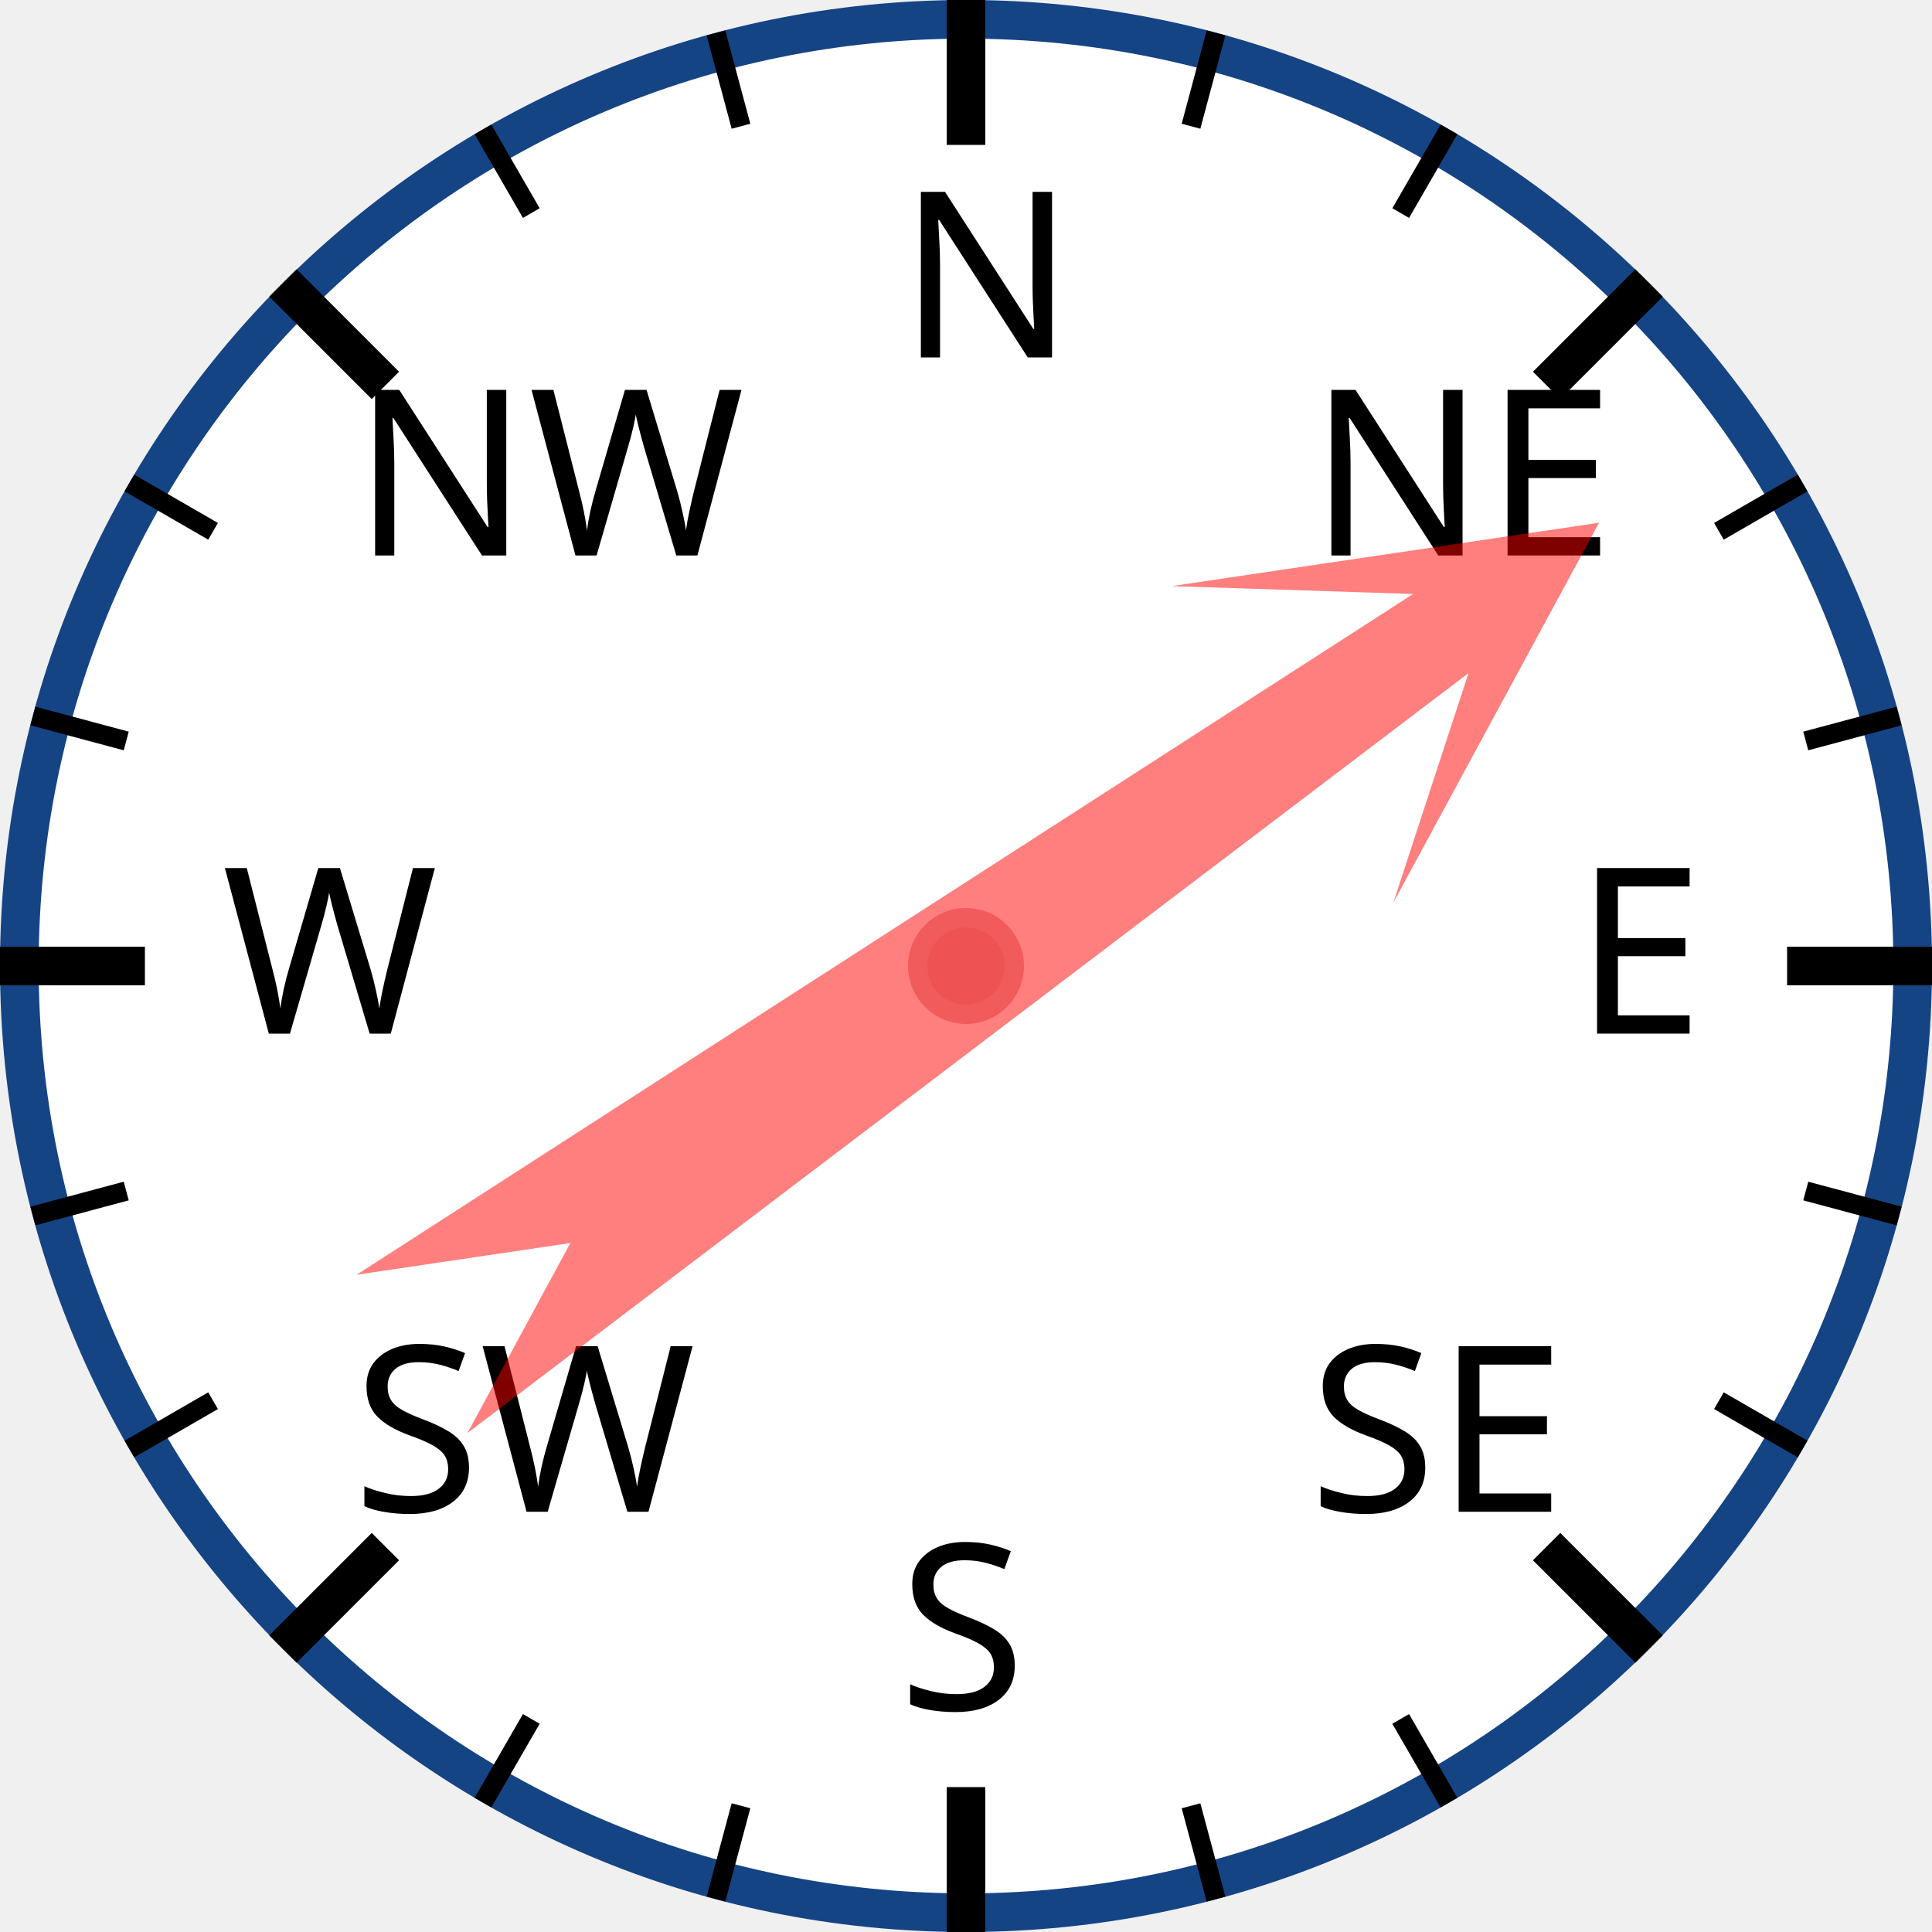
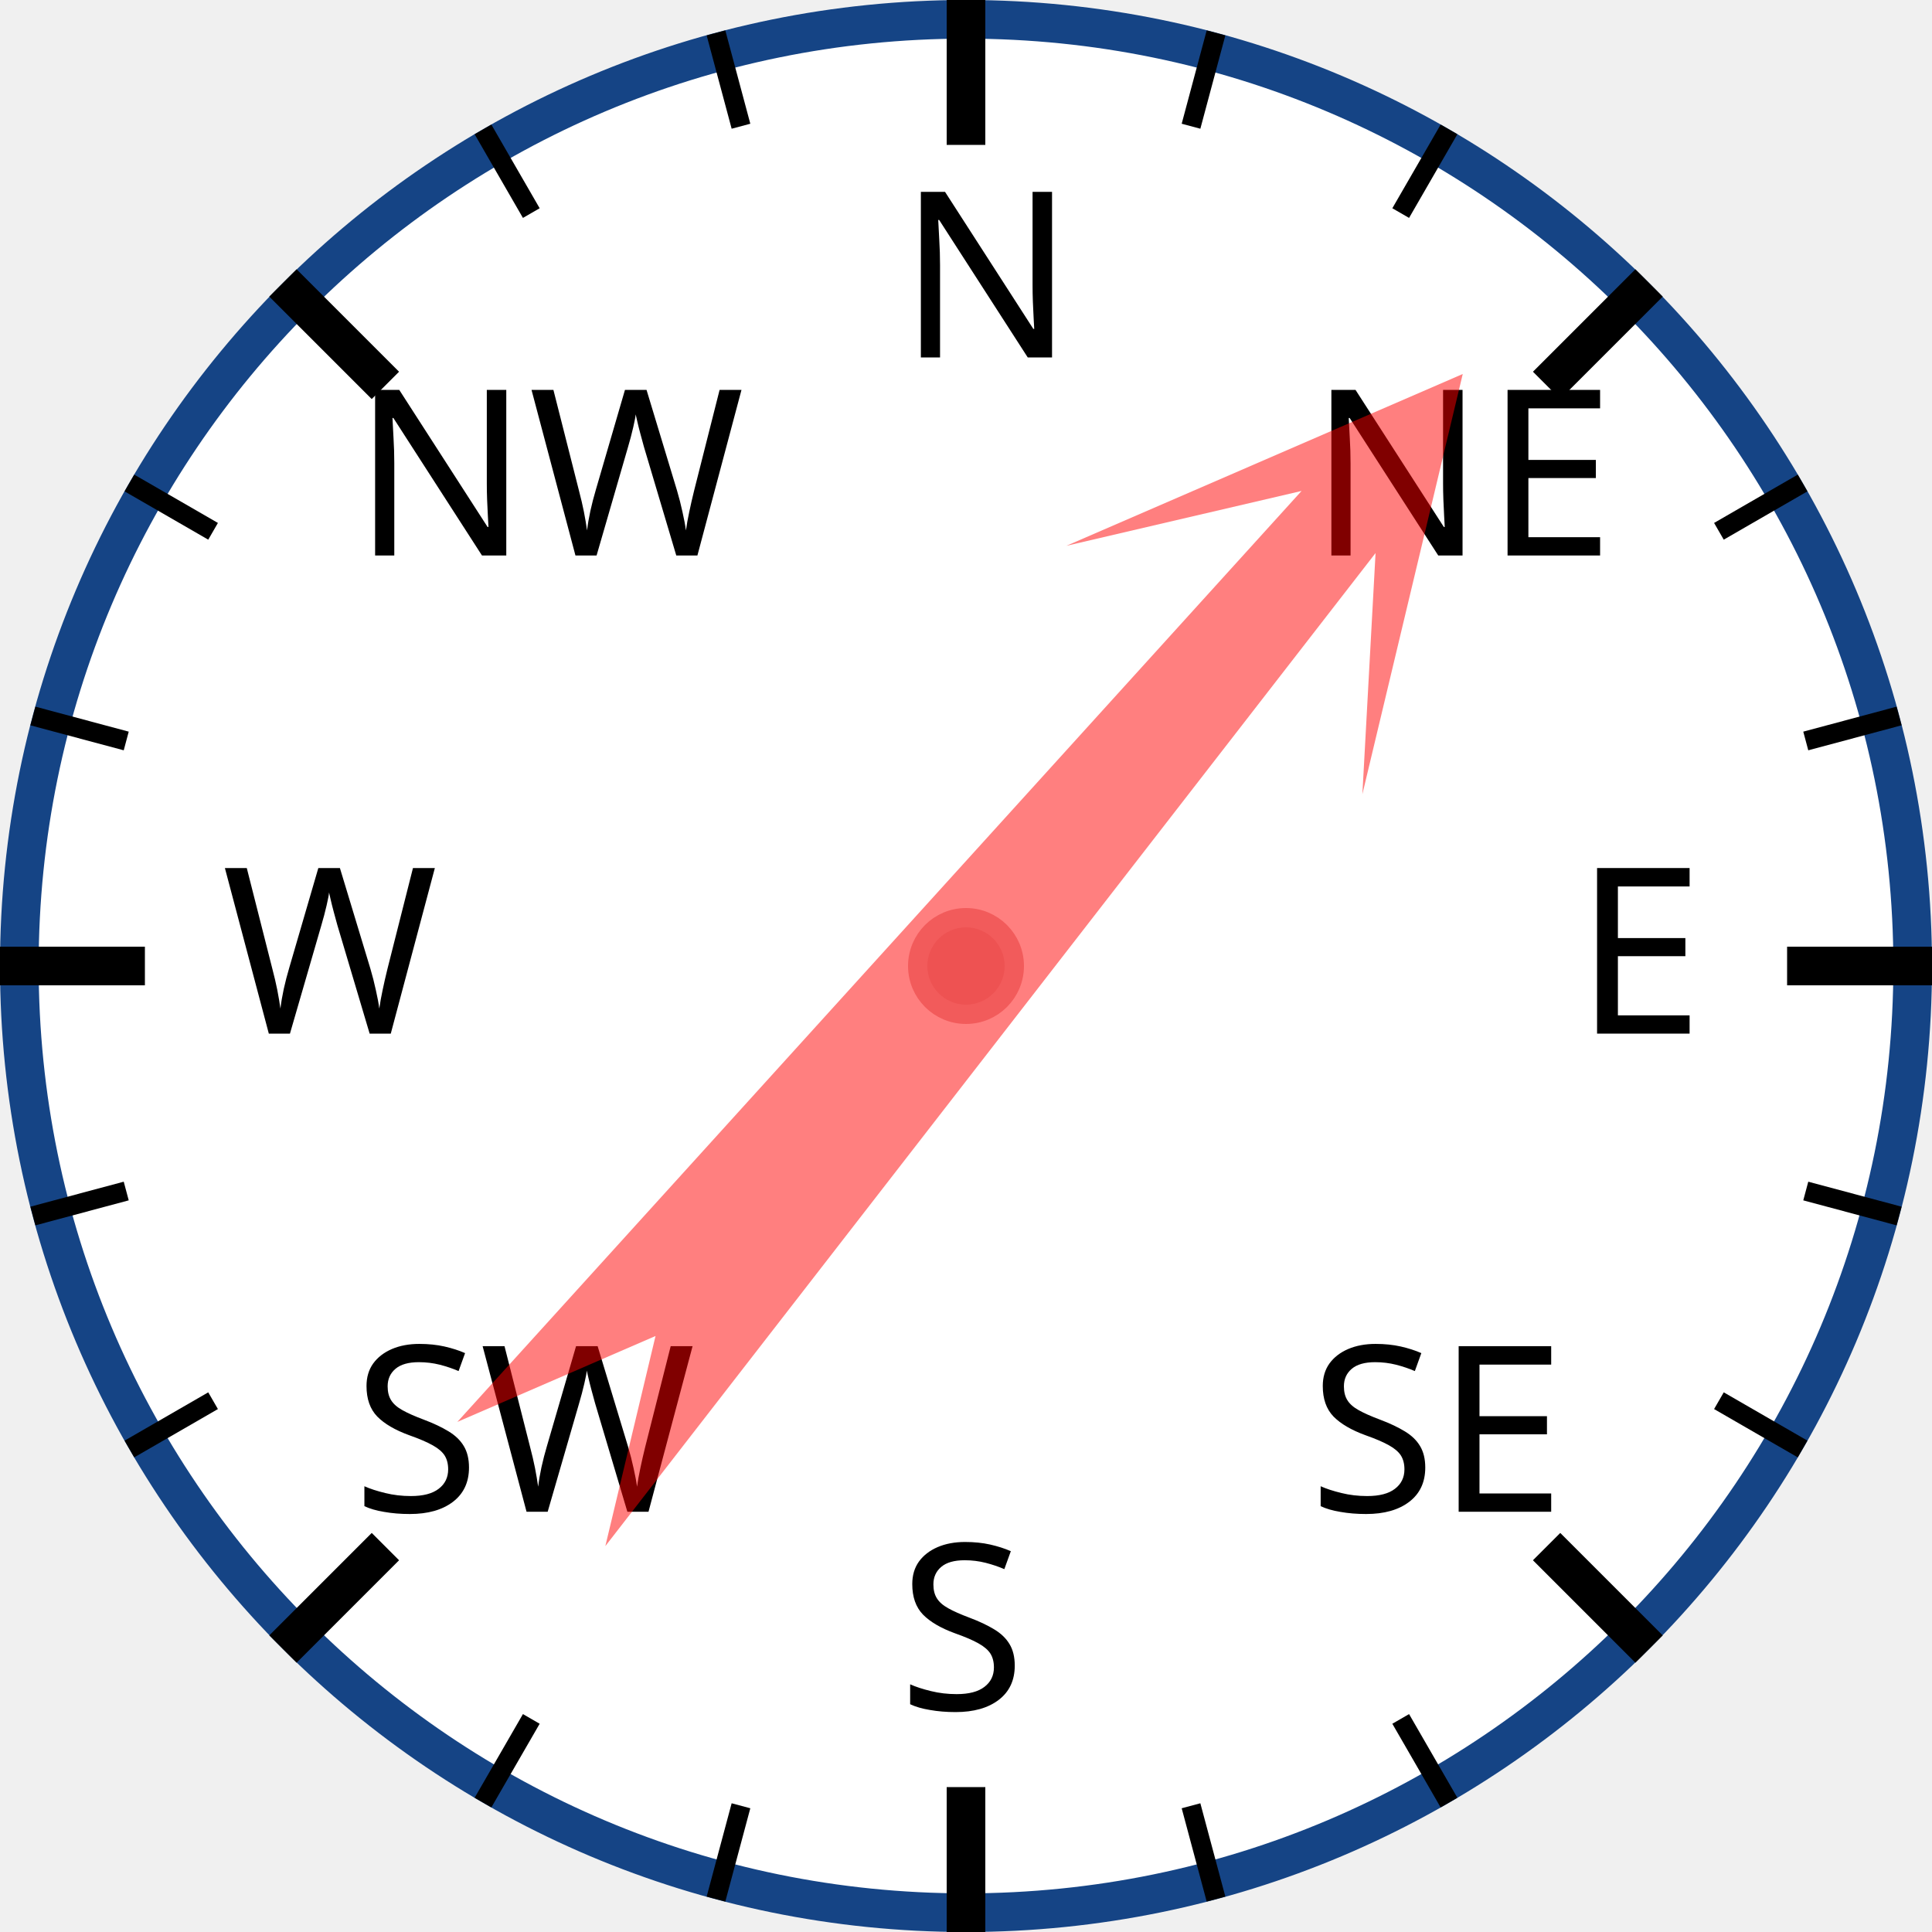
<svg xmlns="http://www.w3.org/2000/svg" width="120px" height="120px" viewBox="0 0 200 200">
  <circle cx="100" cy="100" r="98" style="fill: white; stroke: #154485; stroke-width: 4;" />
  <text x="93.0" y="37.0" style="font-family: sans-serif; font-size: 18pt;">N</text>
  <line x1="100.0" y1="0.0" x2="100.0" y2="15.0" style="stroke: black; stroke-width: 4;" />
  <line x1="74.118" y1="3.407" x2="76.706" y2="13.067" style="stroke: black; stroke-width: 2;" />
  <line x1="50" y1="13.397" x2="55" y2="22.058" style="stroke: black; stroke-width: 2;" />
  <text x="36.503" y="57.503" style="font-family: sans-serif; font-size: 18pt;">NW</text>
  <line x1="29.289" y1="29.289" x2="39.896" y2="39.896" style="stroke: black; stroke-width: 4;" />
  <line x1="13.397" y1="50" x2="22.058" y2="55" style="stroke: black; stroke-width: 2;" />
  <line x1="3.407" y1="74.118" x2="13.067" y2="76.706" style="stroke: black; stroke-width: 2;" />
  <text x="23.0" y="107.0" style="font-family: sans-serif; font-size: 18pt;">W</text>
  <line x1="0.0" y1="100.0" x2="15.0" y2="100.0" style="stroke: black; stroke-width: 4;" />
  <line x1="3.407" y1="125.882" x2="13.067" y2="123.294" style="stroke: black; stroke-width: 2;" />
  <line x1="13.397" y1="150" x2="22.058" y2="145" style="stroke: black; stroke-width: 2;" />
  <text x="36.503" y="156.497" style="font-family: sans-serif; font-size: 18pt;">SW</text>
  <line x1="29.289" y1="170.711" x2="39.896" y2="160.104" style="stroke: black; stroke-width: 4;" />
  <line x1="50" y1="186.603" x2="55" y2="177.942" style="stroke: black; stroke-width: 2;" />
  <line x1="74.118" y1="196.593" x2="76.706" y2="186.933" style="stroke: black; stroke-width: 2;" />
  <text x="93" y="177.0" style="font-family: sans-serif; font-size: 18pt;">S</text>
  <line x1="100" y1="200.0" x2="100" y2="185.0" style="stroke: black; stroke-width: 4;" />
  <line x1="125.882" y1="196.593" x2="123.294" y2="186.933" style="stroke: black; stroke-width: 2;" />
  <line x1="150.0" y1="186.603" x2="145.0" y2="177.942" style="stroke: black; stroke-width: 2;" />
  <text x="135.497" y="156.497" style="font-family: sans-serif; font-size: 18pt;">SE</text>
  <line x1="170.711" y1="170.711" x2="160.104" y2="160.104" style="stroke: black; stroke-width: 4;" />
  <line x1="186.603" y1="150" x2="177.942" y2="145" style="stroke: black; stroke-width: 2;" />
  <line x1="196.593" y1="125.882" x2="186.933" y2="123.294" style="stroke: black; stroke-width: 2;" />
  <text x="163.0" y="107" style="font-family: sans-serif; font-size: 18pt;">E</text>
  <line x1="200.0" y1="100" x2="185.0" y2="100" style="stroke: black; stroke-width: 4;" />
  <line x1="196.593" y1="74.118" x2="186.933" y2="76.706" style="stroke: black; stroke-width: 2;" />
  <line x1="186.603" y1="50" x2="177.942" y2="55" style="stroke: black; stroke-width: 2;" />
  <text x="135.497" y="57.503" style="font-family: sans-serif; font-size: 18pt;">NE</text>
  <line x1="170.711" y1="29.289" x2="160.104" y2="39.896" style="stroke: black; stroke-width: 4;" />
  <line x1="150" y1="13.397" x2="145" y2="22.058" style="stroke: black; stroke-width: 2;" />
  <line x1="125.882" y1="3.407" x2="123.294" y2="13.067" style="stroke: black; stroke-width: 2;" />
-   <polygon points="100 20 120 60 105 40 110 170 100 150 90 170 95 40 80 60" style="fill: red; fill-opacity: 0.5;" transform="rotate(55,100,100)" />
+   <polygon points="100 20 120 60 105 40 110 170 100 150 90 170 95 40 80 60" style="fill: red; fill-opacity: 0.5;" transform="rotate(40,100,100)" />
  <circle cx="100" cy="100" r="5" style="fill: #EE5252; stroke: #F25B5B; stroke-width: 2;" />
</svg>
